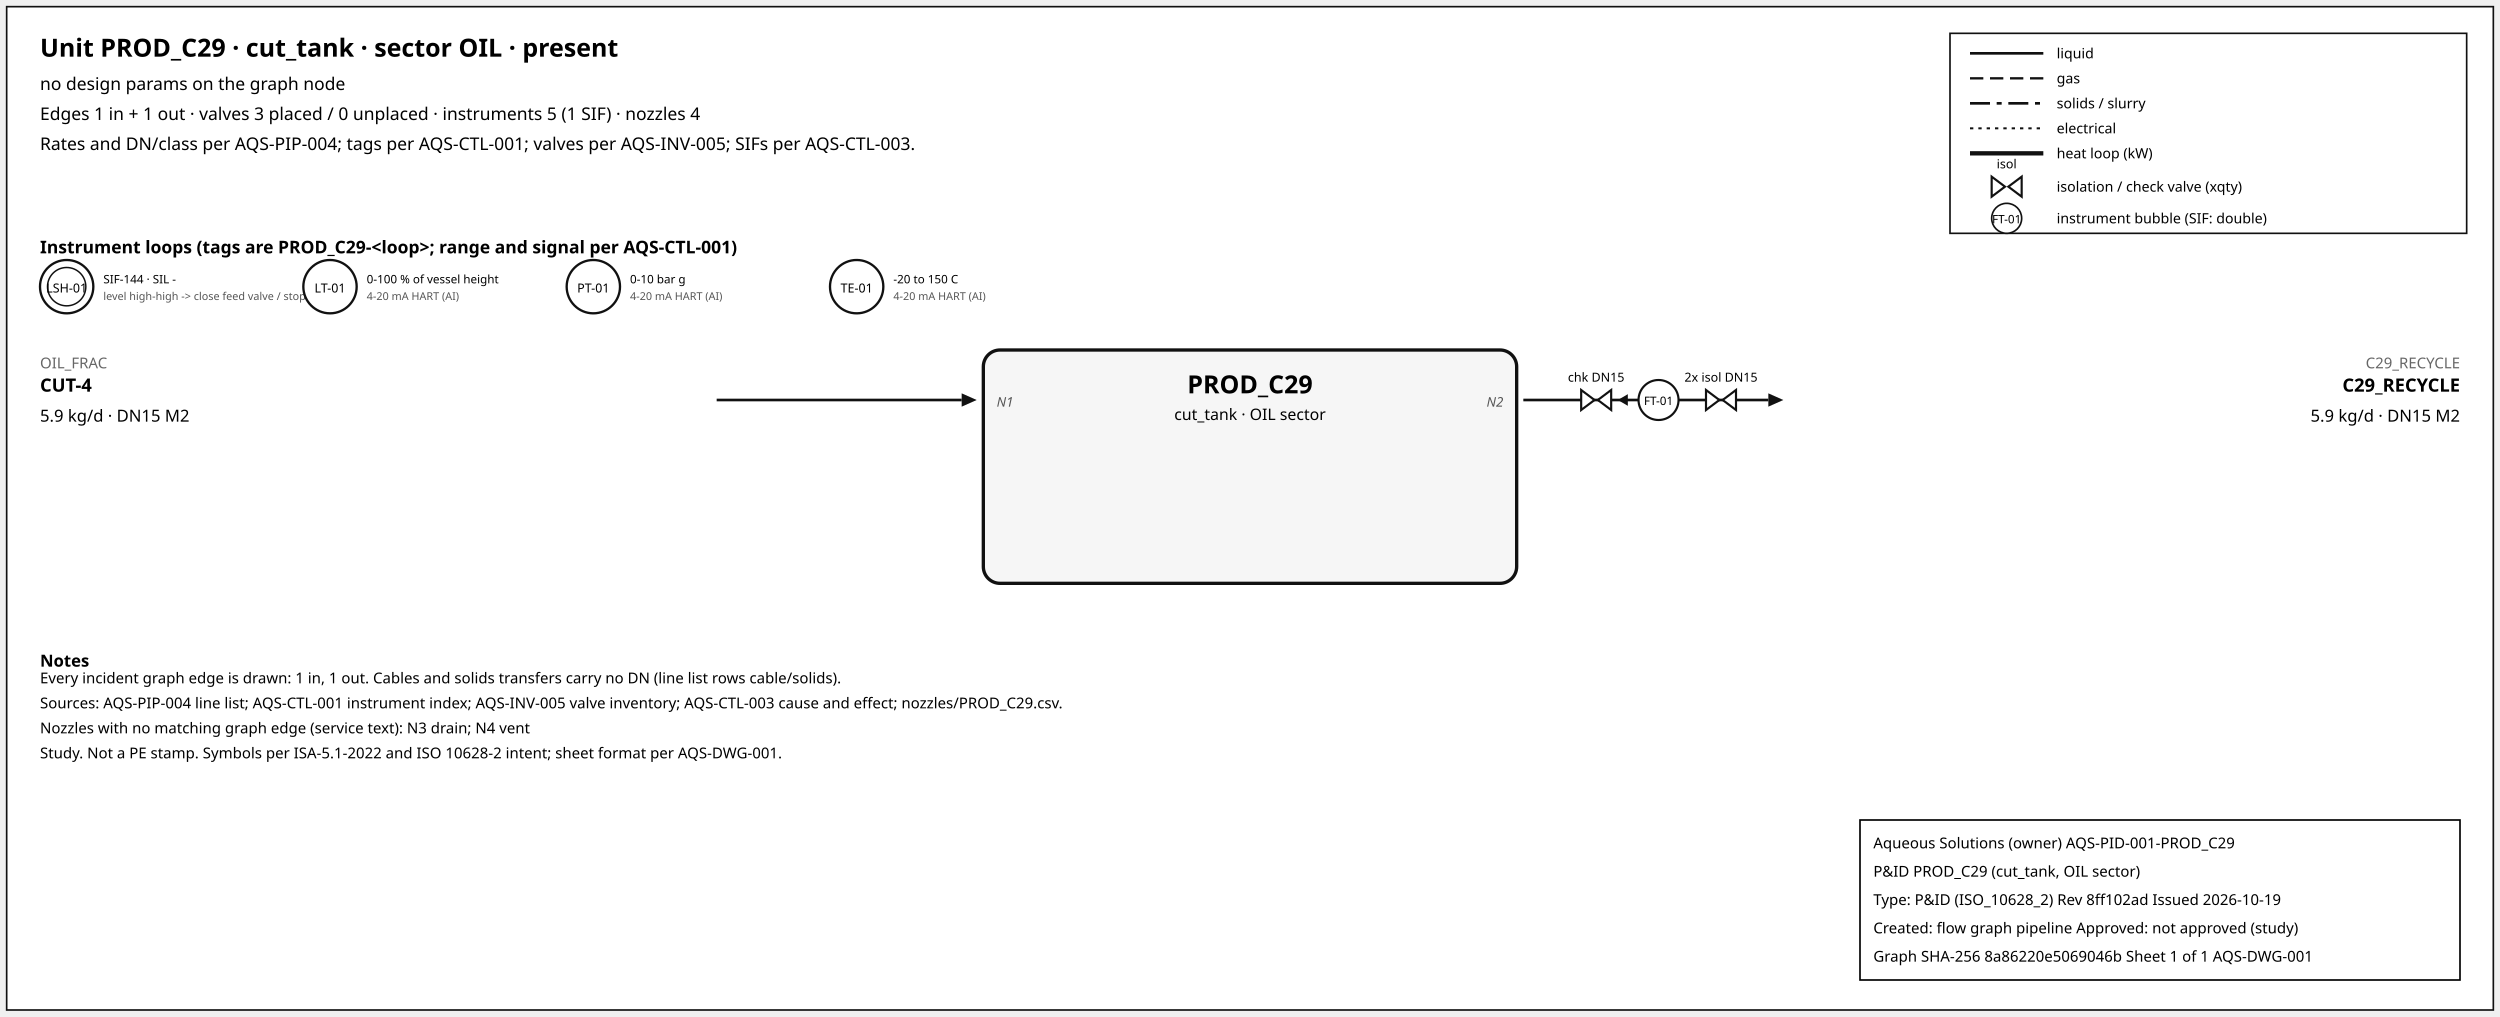
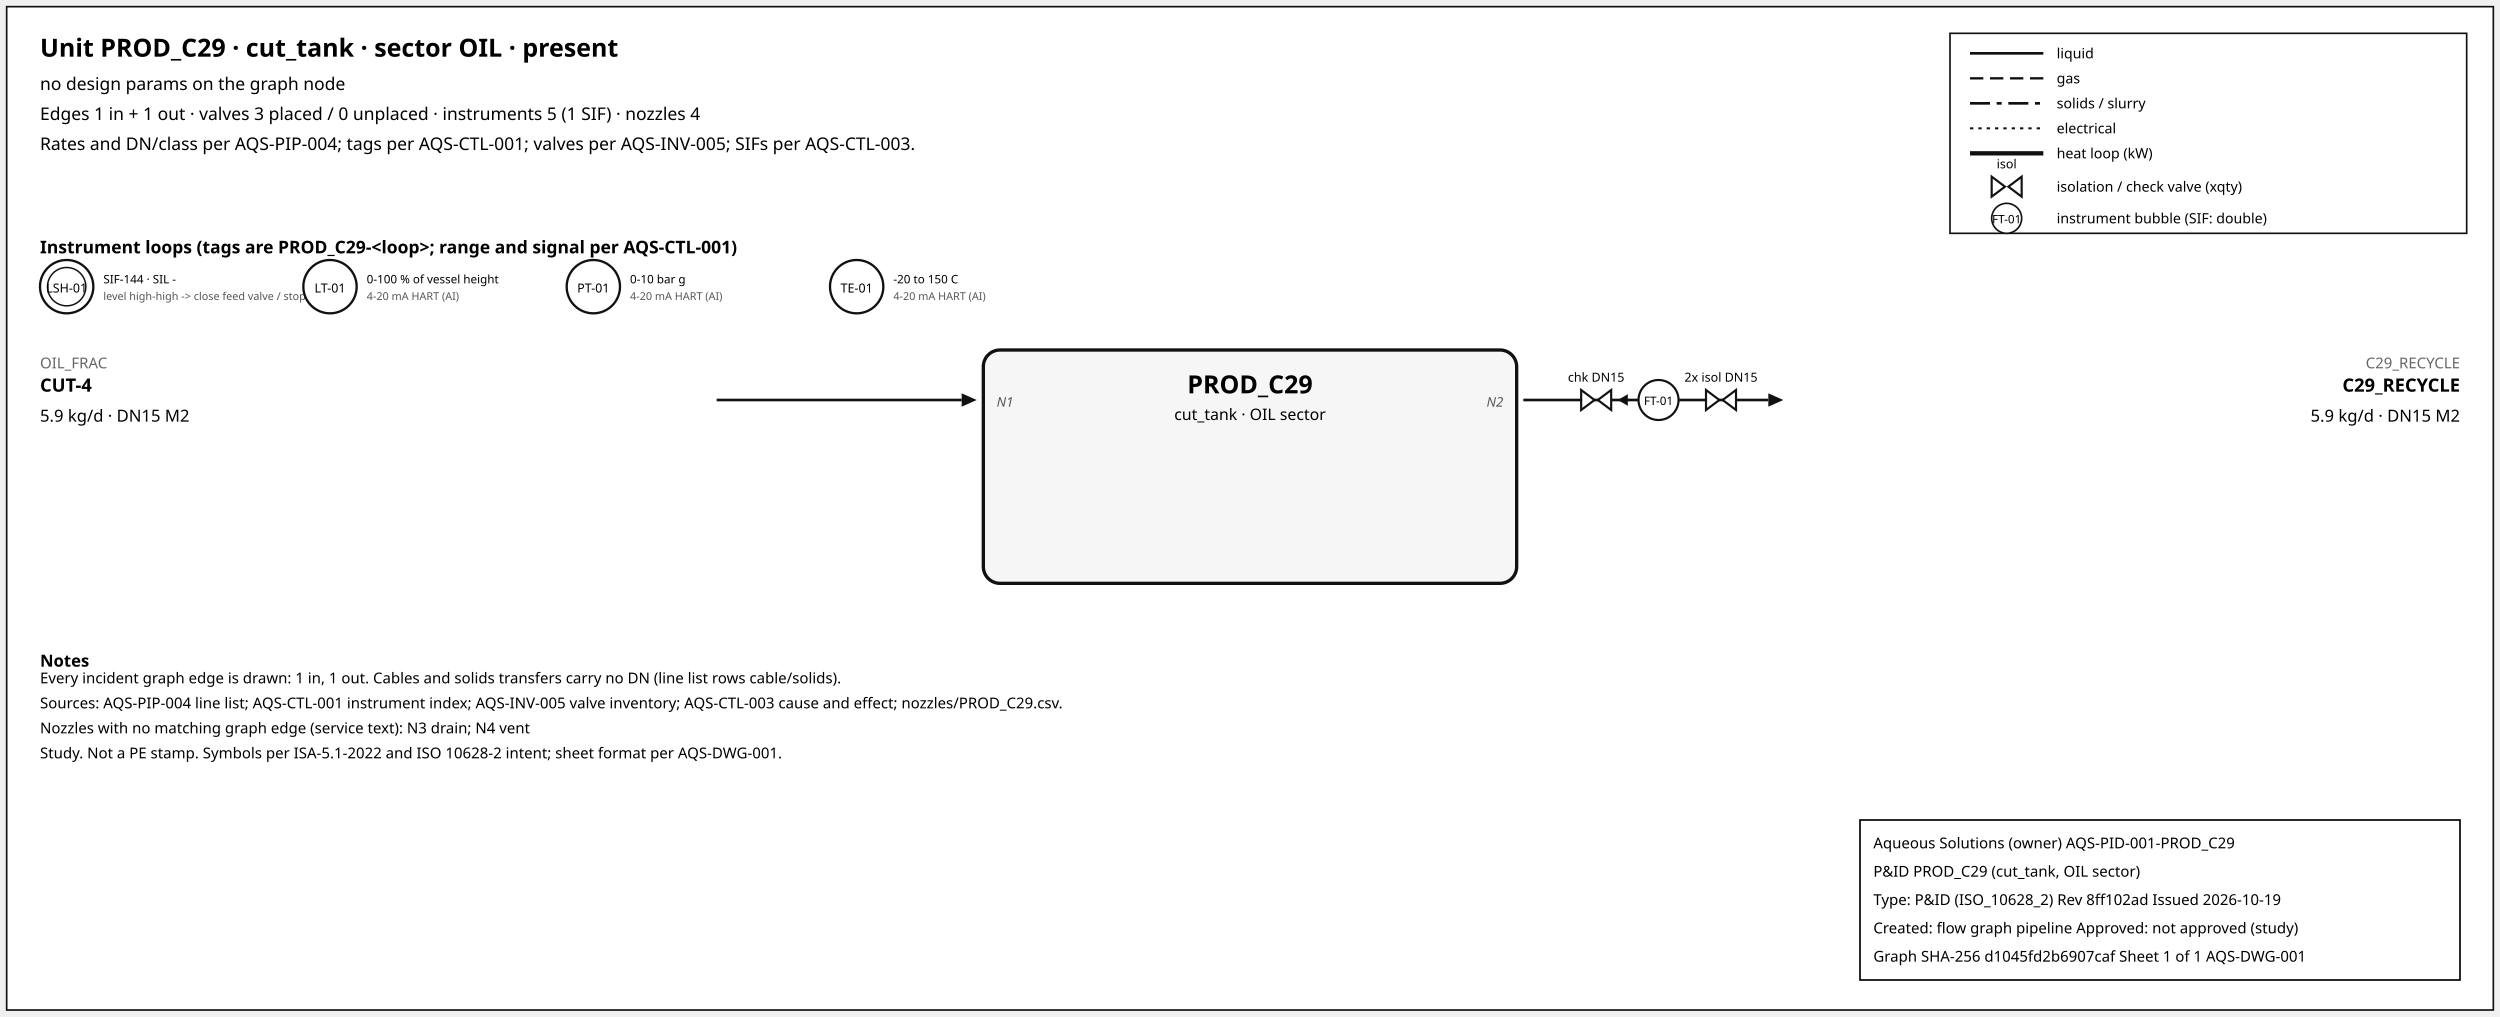
<svg xmlns="http://www.w3.org/2000/svg" width="1500" height="610" font-family="sans-serif">
  <rect x="4" y="4" width="1492" height="602" fill="white" stroke="#111" />
  <text x="24" y="34" font-size="15" font-weight="600">Unit PROD_C29 · cut_tank · sector OIL · present</text>
  <text x="24" y="54" font-size="10.5">no design params on the graph node</text>
  <text x="24" y="72" font-size="10.5">Edges 1 in + 1 out · valves 3 placed / 0 unplaced · instruments 5 (1 SIF) · nozzles 4</text>
  <text x="24" y="90" font-size="10.5">Rates and DN/class per AQS-PIP-004; tags per AQS-CTL-001; valves per AQS-INV-005; SIFs per AQS-CTL-003.</text>
  <rect x="1170" y="20" width="310" height="120" fill="white" stroke="#111" />
  <line x1="1182" y1="32" x2="1226" y2="32" stroke="#111" stroke-width="1.6" />
  <text x="1234" y="35" font-size="8.5">liquid</text>
  <line x1="1182" y1="47" x2="1226" y2="47" stroke="#111" stroke-width="1.4" stroke-dasharray="8,4" />
  <text x="1234" y="50" font-size="8.5">gas</text>
  <line x1="1182" y1="62" x2="1226" y2="62" stroke="#111" stroke-width="1.6" stroke-dasharray="12,4,3,4" />
  <text x="1234" y="65" font-size="8.5">solids / slurry</text>
  <line x1="1182" y1="77" x2="1226" y2="77" stroke="#111" stroke-width="1.2" stroke-dasharray="2,3" />
  <text x="1234" y="80" font-size="8.5">electrical</text>
  <line x1="1182" y1="92" x2="1226" y2="92" stroke="#111" stroke-width="2.6" />
  <text x="1234" y="95" font-size="8.5">heat loop (kW)</text>
  <path d="M 1195.0,106 L 1203.0,112 L 1195.0,118 Z M 1213.0,106 L 1205.0,112 L 1213.0,118 Z" fill="white" stroke="#111" stroke-width="1.3" />
  <text x="1204.0" y="101.0" font-size="7.5" text-anchor="middle">isol</text>
  <text x="1234" y="115" font-size="8.5">isolation / check valve (xqty)</text>
  <circle cx="1204" cy="131" r="9" fill="white" stroke="#111" />
  <text x="1204" y="134" font-size="7" text-anchor="middle">FT-01</text>
  <text x="1234" y="134" font-size="8.5">instrument bubble (SIF: double)</text>
  <text x="24" y="152" font-size="10.5" font-weight="600">Instrument loops (tags are PROD_C29-&lt;loop&gt;; range and signal per AQS-CTL-001)</text>
  <circle cx="40" cy="172" r="16" fill="white" stroke="#111" stroke-width="1.4" />
  <circle cx="40" cy="172" r="11.5" fill="none" stroke="#111" stroke-width="0.9" />
  <text x="40" y="175.5" font-size="7.5" text-anchor="middle">LSH-01</text>
  <text x="62" y="170" font-size="7">SIF-144 · SIL -</text>
  <text x="62" y="180" font-size="6.5" fill="#555">level high-high -&gt; close feed valve / stop f</text>
  <circle cx="198" cy="172" r="16" fill="white" stroke="#111" stroke-width="1.4" />
  <text x="198" y="175.5" font-size="7.5" text-anchor="middle">LT-01</text>
  <text x="220" y="170" font-size="7">0-100 % of vessel height</text>
  <text x="220" y="180" font-size="6.5" fill="#555">4-20 mA HART (AI)</text>
  <circle cx="356" cy="172" r="16" fill="white" stroke="#111" stroke-width="1.4" />
  <text x="356" y="175.5" font-size="7.5" text-anchor="middle">PT-01</text>
  <text x="378" y="170" font-size="7">0-10 bar g</text>
  <text x="378" y="180" font-size="6.5" fill="#555">4-20 mA HART (AI)</text>
  <circle cx="514" cy="172" r="16" fill="white" stroke="#111" stroke-width="1.4" />
  <text x="514" y="175.5" font-size="7.5" text-anchor="middle">TE-01</text>
  <text x="536" y="170" font-size="7">-20 to 150 C</text>
  <text x="536" y="180" font-size="6.5" fill="#555">4-20 mA HART (AI)</text>
  <rect x="590" y="210" width="320" height="140" rx="10" fill="#f6f6f6" stroke="#111" stroke-width="2" />
  <text x="750.0" y="236" font-size="15" font-weight="700" text-anchor="middle">PROD_C29</text>
  <text x="750.0" y="252" font-size="9.5" text-anchor="middle">cut_tank · OIL sector</text>
  <line x1="430" y1="240" x2="577" y2="240" stroke="#111" stroke-width="1.6" class="edge-in" />
  <polygon points="586,240 577,236 577,244" fill="#111" />
  <text x="24" y="221" font-size="9" fill="#666" text-anchor="start">OIL_FRAC</text>
  <text x="24" y="235" font-size="11" font-weight="600" text-anchor="start">CUT-4</text>
  <text x="24" y="253" font-size="10" text-anchor="start">5.9 kg/d · DN15 M2</text>
  <text x="598" y="244" font-size="8" font-style="italic" fill="#555" text-anchor="start">N1</text>
  <line x1="914" y1="240" x2="1061" y2="240" stroke="#111" stroke-width="1.6" class="edge-out" />
  <polygon points="1070,240 1061,236 1061,244" fill="#111" />
  <text x="1476" y="221" font-size="9" fill="#666" text-anchor="end">C29_RECYCLE</text>
  <text x="1476" y="235" font-size="11" font-weight="600" text-anchor="end">C29_RECYCLE</text>
  <text x="1476" y="253" font-size="10" text-anchor="end">5.9 kg/d · DN15 M2</text>
  <text x="902" y="244" font-size="8" font-style="italic" fill="#555" text-anchor="end">N2</text>
  <line x1="979.7" y1="240" x2="971.7" y2="240" stroke="#111" stroke-width="1.2" />
  <polygon points="970.7,240 976.7,236.5 976.7,243.5" fill="#111" />
  <path d="M 948.7,234 L 956.7,240 L 948.7,246 Z M 966.7,234 L 958.7,240 L 966.7,246 Z" fill="white" stroke="#111" stroke-width="1.3" />
  <text x="957.7" y="229.0" font-size="7.5" text-anchor="middle">chk DN15</text>
  <path d="M 1023.6,234 L 1031.6,240 L 1023.6,246 Z M 1041.6,234 L 1033.6,240 L 1041.6,246 Z" fill="white" stroke="#111" stroke-width="1.3" />
  <text x="1032.6" y="229.0" font-size="7.5" text-anchor="middle">2x isol DN15</text>
  <circle cx="995.12" cy="240" r="12" fill="white" stroke="#111" stroke-width="1.3" />
  <text x="995.12" y="243" font-size="7" text-anchor="middle">FT-01</text>
  <text x="24" y="400" font-size="10" font-weight="600">Notes</text>
  <text x="24" y="410" font-size="9">Every incident graph edge is drawn: 1 in, 1 out. Cables and solids transfers carry no DN (line list rows cable/solids).</text>
  <text x="24" y="425" font-size="9">Sources: AQS-PIP-004 line list; AQS-CTL-001 instrument index; AQS-INV-005 valve inventory; AQS-CTL-003 cause and effect; nozzles/PROD_C29.csv.</text>
  <text x="24" y="440" font-size="9">Nozzles with no matching graph edge (service text): N3 drain; N4 vent</text>
  <text x="24" y="455" font-size="9">Study. Not a PE stamp. Symbols per ISA-5.1-2022 and ISO 10628-2 intent; sheet format per AQS-DWG-001.</text>
  <g id="aqs-title-block">
    <rect x="1116" y="492" width="360" height="96" fill="white" stroke="black" stroke-width="1" />
    <text x="1124" y="509" font-size="9">Aqueous Solutions (owner)   AQS-PID-001-PROD_C29</text>
    <text x="1124" y="526" font-size="9">P&amp;ID PROD_C29 (cut_tank, OIL sector)</text>
    <text x="1124" y="543" font-size="9">Type: P&amp;ID (ISO_10628_2)   Rev 8ff102ad   Issued 2026-10-19</text>
    <text x="1124" y="560" font-size="9">Created: flow graph pipeline   Approved: not approved (study)</text>
-     <text x="1124" y="577" font-size="9">Graph SHA-256 8a86220e5069046b   Sheet 1 of 1   AQS-DWG-001</text>
+     <text x="1124" y="577" font-size="9">Graph SHA-256 d1045fd2b6907caf   Sheet 1 of 1   AQS-DWG-001</text>
  </g>
</svg>
